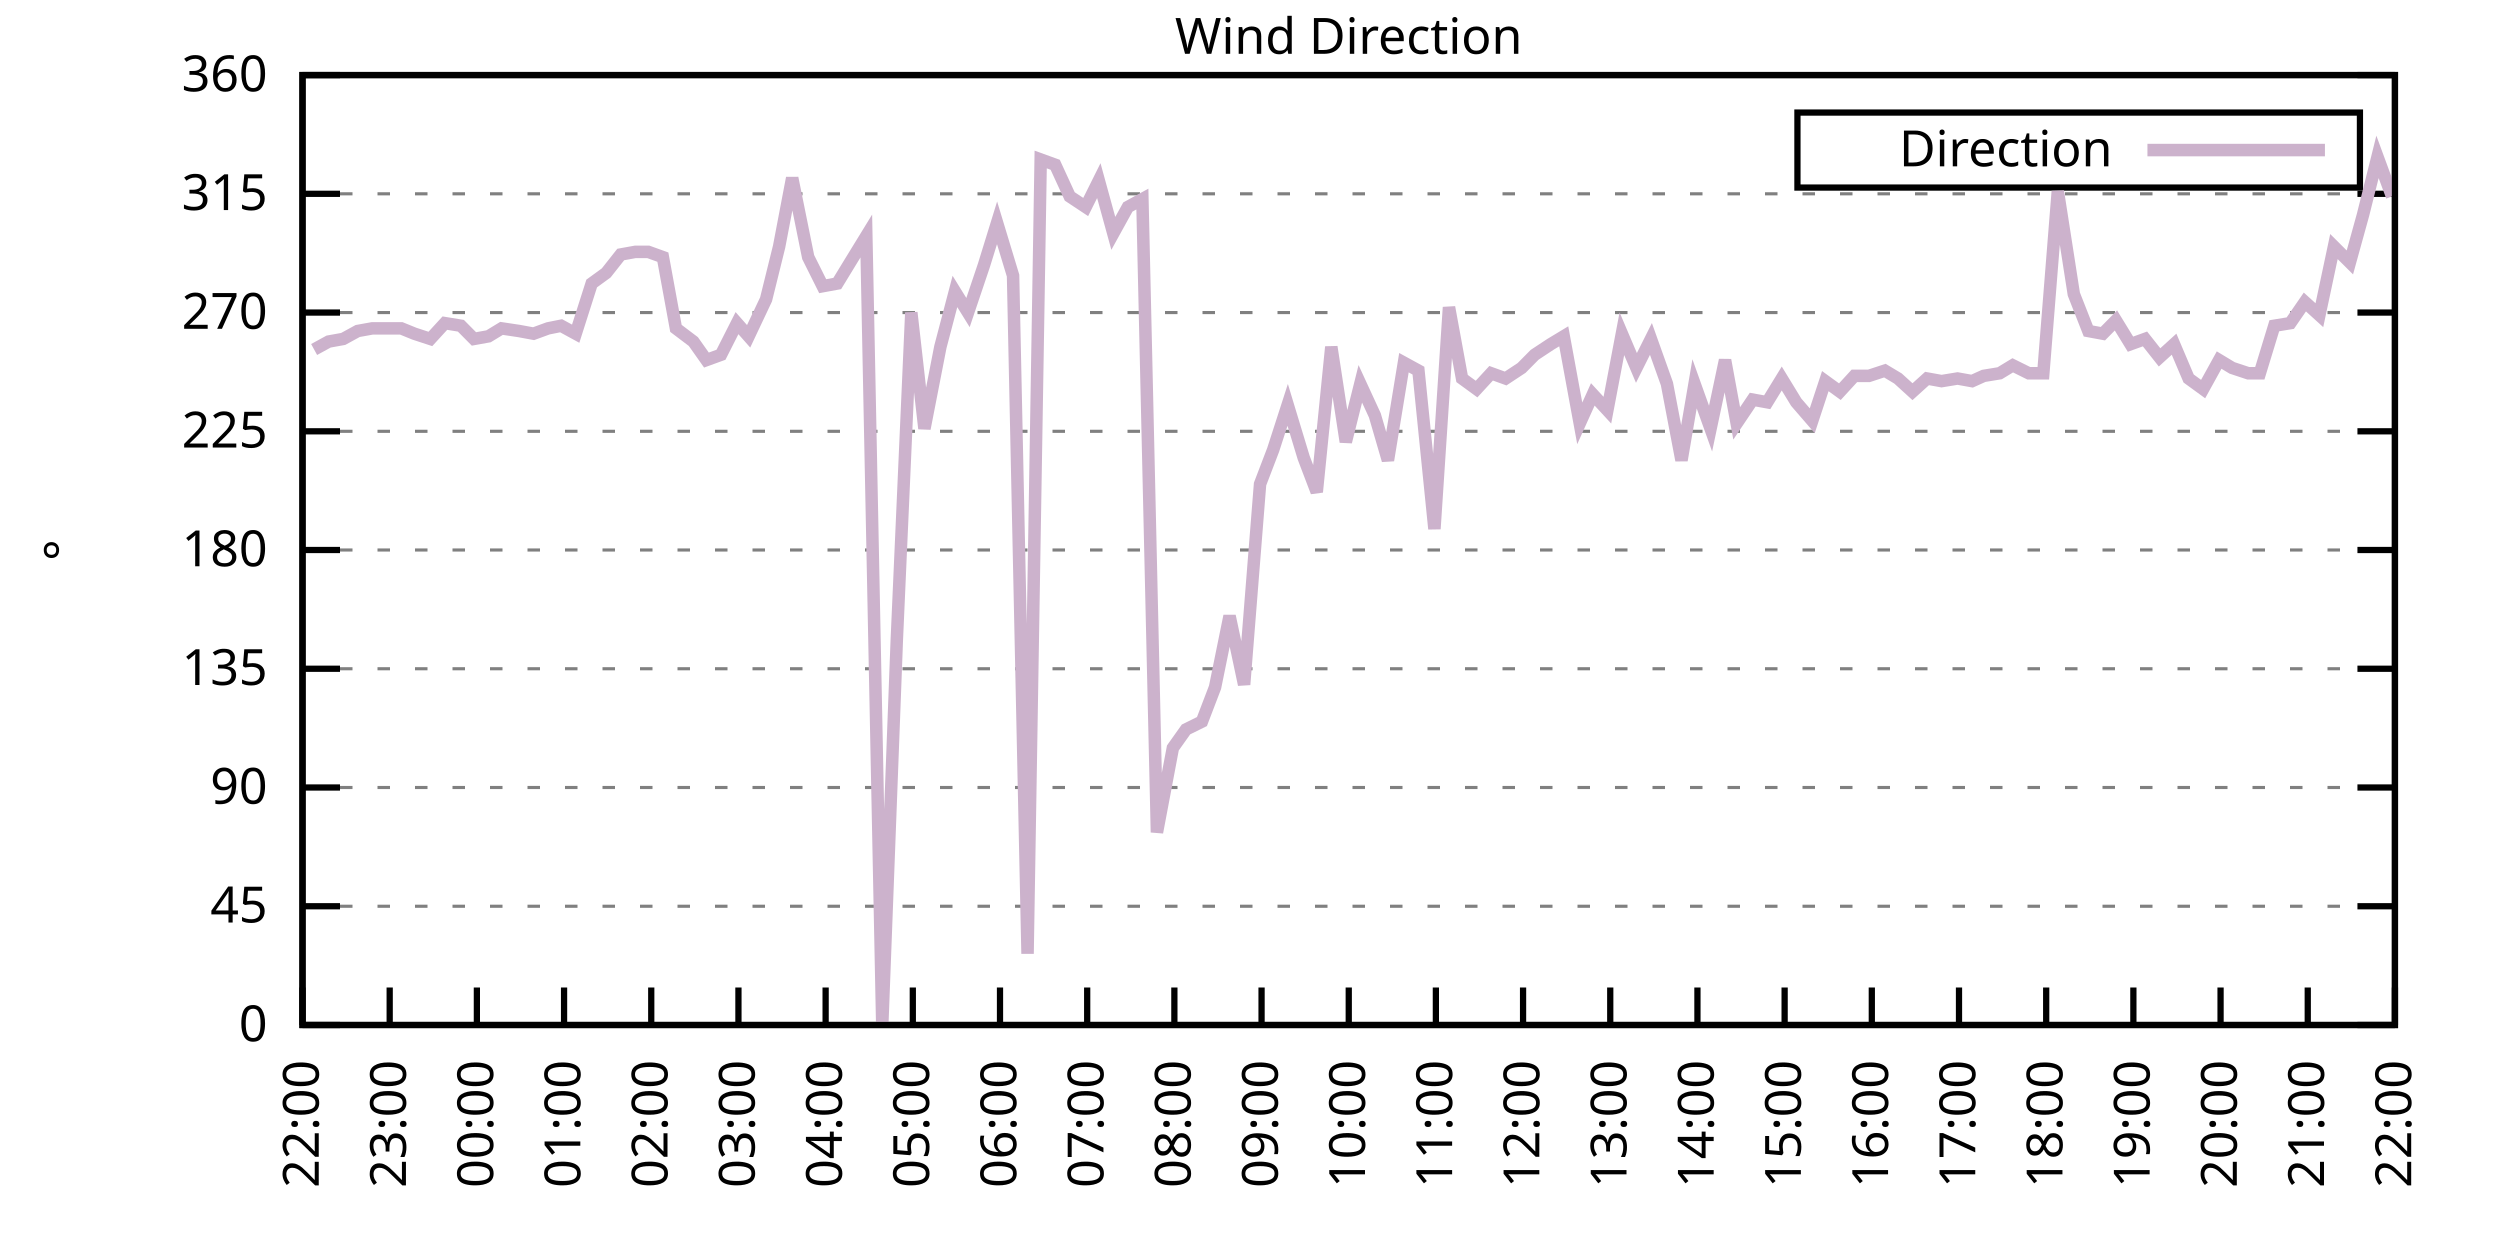
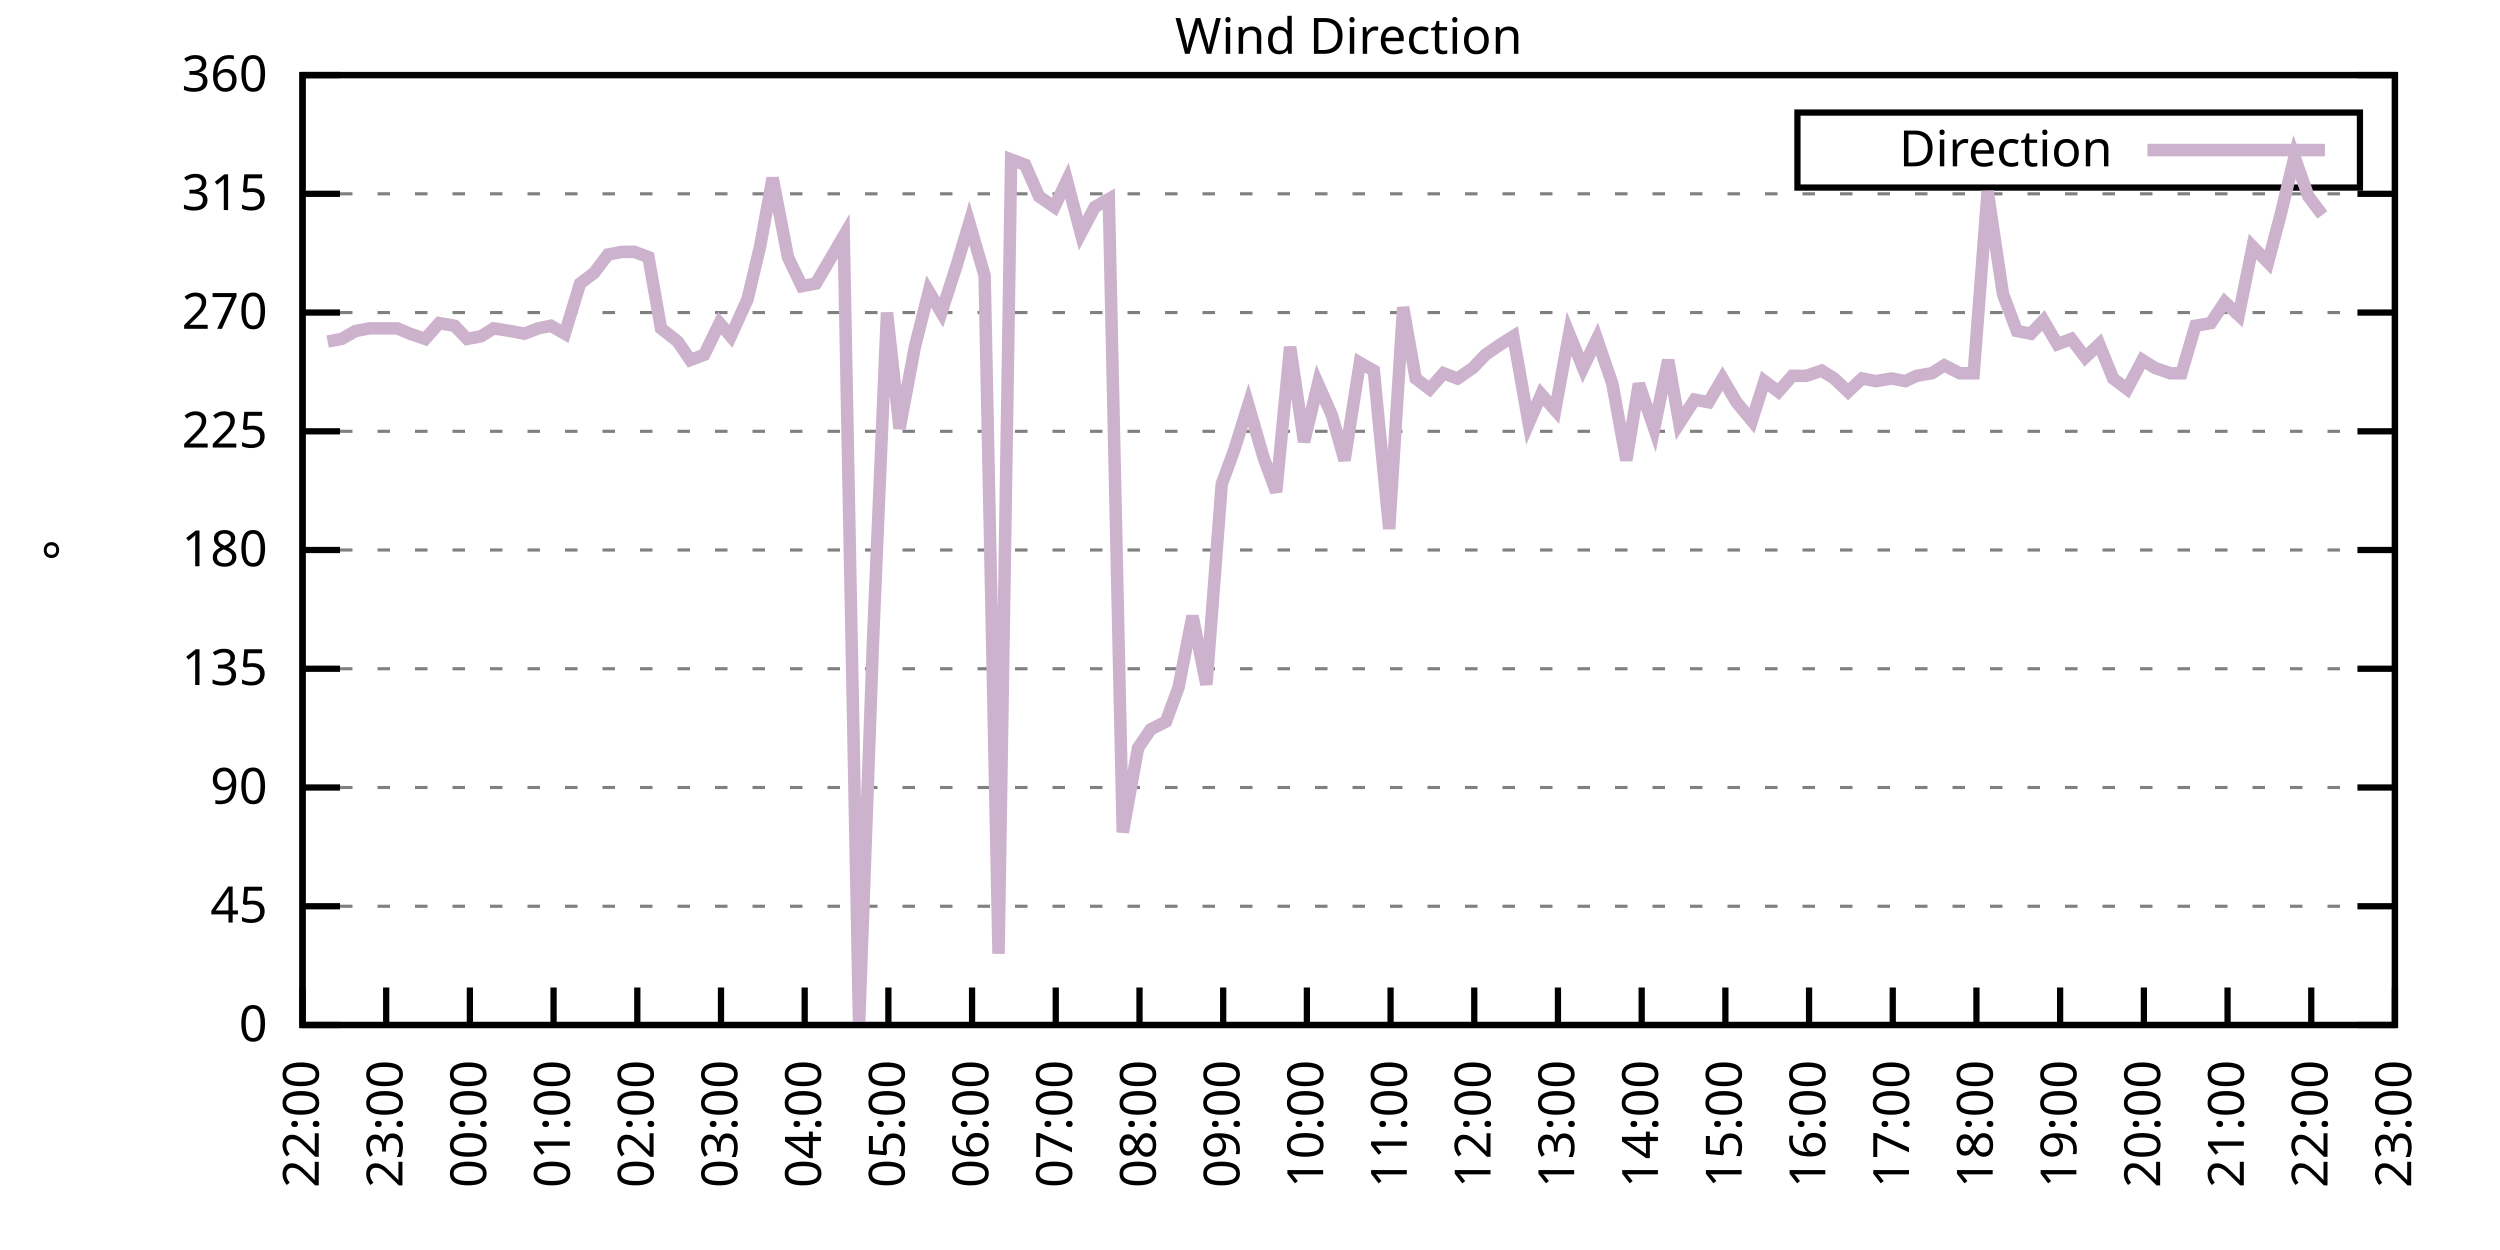
<svg xmlns="http://www.w3.org/2000/svg" xmlns:xlink="http://www.w3.org/1999/xlink" width="400" height="200" viewBox="0 0 400 200">
  <g id="gnuplot_canvas">
    <rect x="0" y="0" width="400" height="200" fill="none" />
    <defs>
      <circle id="gpDot" r="0.5" stroke-width="0.5" stroke="currentColor" />
      <path id="gpPt0" stroke-width="0.333" stroke="currentColor" d="M-1,0 h2 M0,-1 v2" />
      <path id="gpPt1" stroke-width="0.333" stroke="currentColor" d="M-1,-1 L1,1 M1,-1 L-1,1" />
      <path id="gpPt2" stroke-width="0.333" stroke="currentColor" d="M-1,0 L1,0 M0,-1 L0,1 M-1,-1 L1,1 M-1,1 L1,-1" />
      <rect id="gpPt3" stroke-width="0.333" stroke="currentColor" x="-1" y="-1" width="2" height="2" />
      <rect id="gpPt4" stroke-width="0.333" stroke="currentColor" fill="currentColor" x="-1" y="-1" width="2" height="2" />
      <circle id="gpPt5" stroke-width="0.333" stroke="currentColor" cx="0" cy="0" r="1" />
      <use xlink:href="#gpPt5" id="gpPt6" fill="currentColor" stroke="none" />
      <path id="gpPt7" stroke-width="0.333" stroke="currentColor" d="M0,-1.33 L-1.33,0.67 L1.33,0.67 z" />
      <use xlink:href="#gpPt7" id="gpPt8" fill="currentColor" stroke="none" />
      <use xlink:href="#gpPt7" id="gpPt9" stroke="currentColor" transform="rotate(180)" />
      <use xlink:href="#gpPt9" id="gpPt10" fill="currentColor" stroke="none" />
      <use xlink:href="#gpPt3" id="gpPt11" stroke="currentColor" transform="rotate(45)" />
      <use xlink:href="#gpPt11" id="gpPt12" fill="currentColor" stroke="none" />
      <path id="gpPt13" stroke-width="0.333" stroke="currentColor" d="M0,1.330 L1.265,0.411 L0.782,-1.067 L-0.782,-1.076 L-1.265,0.411 z" />
      <use xlink:href="#gpPt13" id="gpPt14" fill="currentColor" stroke="none" />
      <filter id="textbox" filterUnits="objectBoundingBox" x="0" y="0" height="1" width="1">
        <feFlood flood-color="white" flood-opacity="1" result="bgnd" />
        <feComposite in="SourceGraphic" in2="bgnd" operator="atop" />
      </filter>
      <filter id="greybox" filterUnits="objectBoundingBox" x="0" y="0" height="1" width="1">
        <feFlood flood-color="lightgrey" flood-opacity="1" result="grey" />
        <feComposite in="SourceGraphic" in2="grey" operator="atop" />
      </filter>
    </defs>
    <g fill="none" color="white" stroke="currentColor" stroke-width="1.00" stroke-linecap="butt" stroke-linejoin="miter">
</g>
    <g fill="none" color="black" stroke="currentColor" stroke-width="1.00" stroke-linecap="butt" stroke-linejoin="miter">
      <g stroke="none" shape-rendering="crispEdges">
        <polygon fill="rgb(255, 255, 255)" points="48.40,164.00 383.18,164.00 383.18,12.02 48.40,12.02 " />
      </g>
    </g>
    <g fill="none" color="black" stroke="currentColor" stroke-width="1.00" stroke-linecap="butt" stroke-linejoin="miter">
</g>
    <g fill="none" color="black" stroke="black" stroke-width="0.50" stroke-linecap="butt" stroke-linejoin="miter">
</g>
    <g fill="none" color="gray" stroke="currentColor" stroke-width="0.50" stroke-linecap="butt" stroke-linejoin="miter">
      <path stroke="gray" stroke-dasharray="2,4" class="gridline" d="M48.40,164.00 L383.19,164.00  " />
    </g>
    <g fill="none" color="gray" stroke="gray" stroke-width="1.00" stroke-linecap="butt" stroke-linejoin="miter">
</g>
    <g fill="none" color="black" stroke="currentColor" stroke-width="1.00" stroke-linecap="butt" stroke-linejoin="miter">
      <path stroke="black" d="M48.40,164.00 L54.40,164.00 M383.19,164.00 L377.19,164.00  " />
      <g transform="translate(42.80,166.60)" stroke="none" fill="black" font-family="Sans" font-size="8.00" text-anchor="end">
        <text>
          <tspan font-family="Sans"> 0</tspan>
        </text>
      </g>
    </g>
    <g fill="none" color="black" stroke="currentColor" stroke-width="1.00" stroke-linecap="butt" stroke-linejoin="miter">
</g>
    <g fill="none" color="black" stroke="black" stroke-width="0.50" stroke-linecap="butt" stroke-linejoin="miter">
</g>
    <g fill="none" color="gray" stroke="currentColor" stroke-width="0.50" stroke-linecap="butt" stroke-linejoin="miter">
      <path stroke="gray" stroke-dasharray="2,4" class="gridline" d="M48.40,145.00 L383.19,145.00  " />
    </g>
    <g fill="none" color="gray" stroke="gray" stroke-width="1.00" stroke-linecap="butt" stroke-linejoin="miter">
</g>
    <g fill="none" color="black" stroke="currentColor" stroke-width="1.00" stroke-linecap="butt" stroke-linejoin="miter">
      <path stroke="black" d="M48.40,145.00 L54.40,145.00 M383.19,145.00 L377.19,145.00  " />
      <g transform="translate(42.80,147.60)" stroke="none" fill="black" font-family="Sans" font-size="8.00" text-anchor="end">
        <text>
          <tspan font-family="Sans"> 45</tspan>
        </text>
      </g>
    </g>
    <g fill="none" color="black" stroke="currentColor" stroke-width="1.00" stroke-linecap="butt" stroke-linejoin="miter">
</g>
    <g fill="none" color="black" stroke="black" stroke-width="0.50" stroke-linecap="butt" stroke-linejoin="miter">
</g>
    <g fill="none" color="gray" stroke="currentColor" stroke-width="0.50" stroke-linecap="butt" stroke-linejoin="miter">
      <path stroke="gray" stroke-dasharray="2,4" class="gridline" d="M48.40,126.00 L383.19,126.00  " />
    </g>
    <g fill="none" color="gray" stroke="gray" stroke-width="1.00" stroke-linecap="butt" stroke-linejoin="miter">
</g>
    <g fill="none" color="black" stroke="currentColor" stroke-width="1.00" stroke-linecap="butt" stroke-linejoin="miter">
      <path stroke="black" d="M48.40,126.00 L54.40,126.00 M383.19,126.00 L377.19,126.00  " />
      <g transform="translate(42.80,128.60)" stroke="none" fill="black" font-family="Sans" font-size="8.00" text-anchor="end">
        <text>
          <tspan font-family="Sans"> 90</tspan>
        </text>
      </g>
    </g>
    <g fill="none" color="black" stroke="currentColor" stroke-width="1.00" stroke-linecap="butt" stroke-linejoin="miter">
</g>
    <g fill="none" color="black" stroke="black" stroke-width="0.50" stroke-linecap="butt" stroke-linejoin="miter">
</g>
    <g fill="none" color="gray" stroke="currentColor" stroke-width="0.50" stroke-linecap="butt" stroke-linejoin="miter">
      <path stroke="gray" stroke-dasharray="2,4" class="gridline" d="M48.40,107.00 L383.19,107.00  " />
    </g>
    <g fill="none" color="gray" stroke="gray" stroke-width="1.00" stroke-linecap="butt" stroke-linejoin="miter">
</g>
    <g fill="none" color="black" stroke="currentColor" stroke-width="1.00" stroke-linecap="butt" stroke-linejoin="miter">
      <path stroke="black" d="M48.40,107.00 L54.40,107.00 M383.19,107.00 L377.19,107.00  " />
      <g transform="translate(42.80,109.60)" stroke="none" fill="black" font-family="Sans" font-size="8.00" text-anchor="end">
        <text>
          <tspan font-family="Sans"> 135</tspan>
        </text>
      </g>
    </g>
    <g fill="none" color="black" stroke="currentColor" stroke-width="1.00" stroke-linecap="butt" stroke-linejoin="miter">
</g>
    <g fill="none" color="black" stroke="black" stroke-width="0.50" stroke-linecap="butt" stroke-linejoin="miter">
</g>
    <g fill="none" color="gray" stroke="currentColor" stroke-width="0.50" stroke-linecap="butt" stroke-linejoin="miter">
      <path stroke="gray" stroke-dasharray="2,4" class="gridline" d="M48.40,88.00 L383.19,88.00  " />
    </g>
    <g fill="none" color="gray" stroke="gray" stroke-width="1.00" stroke-linecap="butt" stroke-linejoin="miter">
</g>
    <g fill="none" color="black" stroke="currentColor" stroke-width="1.00" stroke-linecap="butt" stroke-linejoin="miter">
      <path stroke="black" d="M48.40,88.00 L54.40,88.00 M383.19,88.00 L377.19,88.00  " />
      <g transform="translate(42.80,90.60)" stroke="none" fill="black" font-family="Sans" font-size="8.00" text-anchor="end">
        <text>
          <tspan font-family="Sans"> 180</tspan>
        </text>
      </g>
    </g>
    <g fill="none" color="black" stroke="currentColor" stroke-width="1.00" stroke-linecap="butt" stroke-linejoin="miter">
</g>
    <g fill="none" color="black" stroke="black" stroke-width="0.50" stroke-linecap="butt" stroke-linejoin="miter">
</g>
    <g fill="none" color="gray" stroke="currentColor" stroke-width="0.50" stroke-linecap="butt" stroke-linejoin="miter">
      <path stroke="gray" stroke-dasharray="2,4" class="gridline" d="M48.40,69.01 L383.19,69.01  " />
    </g>
    <g fill="none" color="gray" stroke="gray" stroke-width="1.00" stroke-linecap="butt" stroke-linejoin="miter">
</g>
    <g fill="none" color="black" stroke="currentColor" stroke-width="1.00" stroke-linecap="butt" stroke-linejoin="miter">
      <path stroke="black" d="M48.40,69.01 L54.40,69.01 M383.19,69.01 L377.19,69.01  " />
      <g transform="translate(42.80,71.61)" stroke="none" fill="black" font-family="Sans" font-size="8.00" text-anchor="end">
        <text>
          <tspan font-family="Sans"> 225</tspan>
        </text>
      </g>
    </g>
    <g fill="none" color="black" stroke="currentColor" stroke-width="1.00" stroke-linecap="butt" stroke-linejoin="miter">
</g>
    <g fill="none" color="black" stroke="black" stroke-width="0.50" stroke-linecap="butt" stroke-linejoin="miter">
</g>
    <g fill="none" color="gray" stroke="currentColor" stroke-width="0.50" stroke-linecap="butt" stroke-linejoin="miter">
      <path stroke="gray" stroke-dasharray="2,4" class="gridline" d="M48.40,50.01 L383.19,50.01  " />
    </g>
    <g fill="none" color="gray" stroke="gray" stroke-width="1.00" stroke-linecap="butt" stroke-linejoin="miter">
</g>
    <g fill="none" color="black" stroke="currentColor" stroke-width="1.00" stroke-linecap="butt" stroke-linejoin="miter">
      <path stroke="black" d="M48.40,50.01 L54.40,50.01 M383.19,50.01 L377.19,50.01  " />
      <g transform="translate(42.80,52.61)" stroke="none" fill="black" font-family="Sans" font-size="8.00" text-anchor="end">
        <text>
          <tspan font-family="Sans"> 270</tspan>
        </text>
      </g>
    </g>
    <g fill="none" color="black" stroke="currentColor" stroke-width="1.00" stroke-linecap="butt" stroke-linejoin="miter">
</g>
    <g fill="none" color="black" stroke="black" stroke-width="0.50" stroke-linecap="butt" stroke-linejoin="miter">
</g>
    <g fill="none" color="gray" stroke="currentColor" stroke-width="0.50" stroke-linecap="butt" stroke-linejoin="miter">
      <path stroke="gray" stroke-dasharray="2,4" class="gridline" d="M48.40,31.01 L383.19,31.01  " />
    </g>
    <g fill="none" color="gray" stroke="gray" stroke-width="1.00" stroke-linecap="butt" stroke-linejoin="miter">
</g>
    <g fill="none" color="black" stroke="currentColor" stroke-width="1.00" stroke-linecap="butt" stroke-linejoin="miter">
      <path stroke="black" d="M48.40,31.01 L54.40,31.01 M383.19,31.01 L377.19,31.01  " />
      <g transform="translate(42.80,33.61)" stroke="none" fill="black" font-family="Sans" font-size="8.00" text-anchor="end">
        <text>
          <tspan font-family="Sans"> 315</tspan>
        </text>
      </g>
    </g>
    <g fill="none" color="black" stroke="currentColor" stroke-width="1.00" stroke-linecap="butt" stroke-linejoin="miter">
</g>
    <g fill="none" color="black" stroke="black" stroke-width="0.50" stroke-linecap="butt" stroke-linejoin="miter">
</g>
    <g fill="none" color="gray" stroke="currentColor" stroke-width="0.50" stroke-linecap="butt" stroke-linejoin="miter">
      <path stroke="gray" stroke-dasharray="2,4" class="gridline" d="M48.40,12.01 L383.19,12.01  " />
    </g>
    <g fill="none" color="gray" stroke="gray" stroke-width="1.00" stroke-linecap="butt" stroke-linejoin="miter">
</g>
    <g fill="none" color="black" stroke="currentColor" stroke-width="1.00" stroke-linecap="butt" stroke-linejoin="miter">
      <path stroke="black" d="M48.40,12.01 L54.40,12.01 M383.19,12.01 L377.19,12.01  " />
      <g transform="translate(42.80,14.61)" stroke="none" fill="black" font-family="Sans" font-size="8.00" text-anchor="end">
        <text>
          <tspan font-family="Sans"> 360</tspan>
        </text>
      </g>
    </g>
    <g fill="none" color="black" stroke="currentColor" stroke-width="1.00" stroke-linecap="butt" stroke-linejoin="miter">
      <path stroke="black" d="M48.40,164.00 L48.40,158.00  " />
      <g transform="translate(51.00,169.60) rotate(270.00)" stroke="none" fill="black" font-family="Sans" font-size="8.00" text-anchor="end">
        <text>
          <tspan font-family="Sans">22:00</tspan>
        </text>
      </g>
    </g>
    <g fill="none" color="black" stroke="currentColor" stroke-width="1.00" stroke-linecap="butt" stroke-linejoin="miter">
-       <path stroke="black" d="M62.35,164.00 L62.35,158.00  " />
-       <g transform="translate(64.95,169.60) rotate(270.00)" stroke="none" fill="black" font-family="Sans" font-size="8.00" text-anchor="end">
+       <path stroke="black" d="M61.79,164.00 L61.79,158.00  " />
+       <g transform="translate(64.39,169.60) rotate(270.00)" stroke="none" fill="black" font-family="Sans" font-size="8.00" text-anchor="end">
        <text>
          <tspan font-family="Sans">23:00</tspan>
        </text>
      </g>
    </g>
    <g fill="none" color="black" stroke="currentColor" stroke-width="1.00" stroke-linecap="butt" stroke-linejoin="miter">
-       <path stroke="black" d="M76.30,164.00 L76.30,158.00  " />
-       <g transform="translate(78.90,169.60) rotate(270.00)" stroke="none" fill="black" font-family="Sans" font-size="8.00" text-anchor="end">
+       <path stroke="black" d="M75.18,164.00 L75.18,158.00  " />
+       <g transform="translate(77.78,169.60) rotate(270.00)" stroke="none" fill="black" font-family="Sans" font-size="8.00" text-anchor="end">
        <text>
          <tspan font-family="Sans">00:00</tspan>
        </text>
      </g>
    </g>
    <g fill="none" color="black" stroke="currentColor" stroke-width="1.00" stroke-linecap="butt" stroke-linejoin="miter">
-       <path stroke="black" d="M90.25,164.00 L90.25,158.00  " />
-       <g transform="translate(92.85,169.60) rotate(270.00)" stroke="none" fill="black" font-family="Sans" font-size="8.00" text-anchor="end">
+       <path stroke="black" d="M88.57,164.00 L88.57,158.00  " />
+       <g transform="translate(91.17,169.60) rotate(270.00)" stroke="none" fill="black" font-family="Sans" font-size="8.00" text-anchor="end">
        <text>
          <tspan font-family="Sans">01:00</tspan>
        </text>
      </g>
    </g>
    <g fill="none" color="black" stroke="currentColor" stroke-width="1.00" stroke-linecap="butt" stroke-linejoin="miter">
-       <path stroke="black" d="M104.20,164.00 L104.20,158.00  " />
-       <g transform="translate(106.80,169.60) rotate(270.00)" stroke="none" fill="black" font-family="Sans" font-size="8.00" text-anchor="end">
+       <path stroke="black" d="M101.97,164.00 L101.97,158.00  " />
+       <g transform="translate(104.57,169.60) rotate(270.00)" stroke="none" fill="black" font-family="Sans" font-size="8.00" text-anchor="end">
        <text>
          <tspan font-family="Sans">02:00</tspan>
        </text>
      </g>
    </g>
    <g fill="none" color="black" stroke="currentColor" stroke-width="1.00" stroke-linecap="butt" stroke-linejoin="miter">
-       <path stroke="black" d="M118.15,164.00 L118.15,158.00  " />
-       <g transform="translate(120.75,169.60) rotate(270.00)" stroke="none" fill="black" font-family="Sans" font-size="8.00" text-anchor="end">
+       <path stroke="black" d="M115.36,164.00 L115.36,158.00  " />
+       <g transform="translate(117.96,169.60) rotate(270.00)" stroke="none" fill="black" font-family="Sans" font-size="8.00" text-anchor="end">
        <text>
          <tspan font-family="Sans">03:00</tspan>
        </text>
      </g>
    </g>
    <g fill="none" color="black" stroke="currentColor" stroke-width="1.00" stroke-linecap="butt" stroke-linejoin="miter">
-       <path stroke="black" d="M132.10,164.00 L132.10,158.00  " />
-       <g transform="translate(134.70,169.60) rotate(270.00)" stroke="none" fill="black" font-family="Sans" font-size="8.00" text-anchor="end">
+       <path stroke="black" d="M128.75,164.00 L128.75,158.00  " />
+       <g transform="translate(131.35,169.60) rotate(270.00)" stroke="none" fill="black" font-family="Sans" font-size="8.00" text-anchor="end">
        <text>
          <tspan font-family="Sans">04:00</tspan>
        </text>
      </g>
    </g>
    <g fill="none" color="black" stroke="currentColor" stroke-width="1.00" stroke-linecap="butt" stroke-linejoin="miter">
-       <path stroke="black" d="M146.05,164.00 L146.05,158.00  " />
-       <g transform="translate(148.65,169.60) rotate(270.00)" stroke="none" fill="black" font-family="Sans" font-size="8.00" text-anchor="end">
+       <path stroke="black" d="M142.14,164.00 L142.14,158.00  " />
+       <g transform="translate(144.74,169.60) rotate(270.00)" stroke="none" fill="black" font-family="Sans" font-size="8.00" text-anchor="end">
        <text>
          <tspan font-family="Sans">05:00</tspan>
        </text>
      </g>
    </g>
    <g fill="none" color="black" stroke="currentColor" stroke-width="1.00" stroke-linecap="butt" stroke-linejoin="miter">
-       <path stroke="black" d="M160.00,164.00 L160.00,158.00  " />
-       <g transform="translate(162.60,169.60) rotate(270.00)" stroke="none" fill="black" font-family="Sans" font-size="8.00" text-anchor="end">
+       <path stroke="black" d="M155.53,164.00 L155.53,158.00  " />
+       <g transform="translate(158.13,169.60) rotate(270.00)" stroke="none" fill="black" font-family="Sans" font-size="8.00" text-anchor="end">
        <text>
          <tspan font-family="Sans">06:00</tspan>
        </text>
      </g>
    </g>
    <g fill="none" color="black" stroke="currentColor" stroke-width="1.00" stroke-linecap="butt" stroke-linejoin="miter">
-       <path stroke="black" d="M173.95,164.00 L173.95,158.00  " />
-       <g transform="translate(176.55,169.60) rotate(270.00)" stroke="none" fill="black" font-family="Sans" font-size="8.00" text-anchor="end">
+       <path stroke="black" d="M168.92,164.00 L168.92,158.00  " />
+       <g transform="translate(171.52,169.60) rotate(270.00)" stroke="none" fill="black" font-family="Sans" font-size="8.00" text-anchor="end">
        <text>
          <tspan font-family="Sans">07:00</tspan>
        </text>
      </g>
    </g>
    <g fill="none" color="black" stroke="currentColor" stroke-width="1.00" stroke-linecap="butt" stroke-linejoin="miter">
-       <path stroke="black" d="M187.90,164.00 L187.90,158.00  " />
-       <g transform="translate(190.50,169.60) rotate(270.00)" stroke="none" fill="black" font-family="Sans" font-size="8.00" text-anchor="end">
+       <path stroke="black" d="M182.32,164.00 L182.32,158.00  " />
+       <g transform="translate(184.92,169.60) rotate(270.00)" stroke="none" fill="black" font-family="Sans" font-size="8.00" text-anchor="end">
        <text>
          <tspan font-family="Sans">08:00</tspan>
        </text>
      </g>
    </g>
    <g fill="none" color="black" stroke="currentColor" stroke-width="1.00" stroke-linecap="butt" stroke-linejoin="miter">
-       <path stroke="black" d="M201.85,164.00 L201.85,158.00  " />
-       <g transform="translate(204.45,169.60) rotate(270.00)" stroke="none" fill="black" font-family="Sans" font-size="8.00" text-anchor="end">
+       <path stroke="black" d="M195.71,164.00 L195.71,158.00  " />
+       <g transform="translate(198.31,169.60) rotate(270.00)" stroke="none" fill="black" font-family="Sans" font-size="8.00" text-anchor="end">
        <text>
          <tspan font-family="Sans">09:00</tspan>
        </text>
      </g>
    </g>
    <g fill="none" color="black" stroke="currentColor" stroke-width="1.00" stroke-linecap="butt" stroke-linejoin="miter">
-       <path stroke="black" d="M215.80,164.00 L215.80,158.00  " />
-       <g transform="translate(218.40,169.60) rotate(270.00)" stroke="none" fill="black" font-family="Sans" font-size="8.00" text-anchor="end">
+       <path stroke="black" d="M209.10,164.00 L209.10,158.00  " />
+       <g transform="translate(211.70,169.60) rotate(270.00)" stroke="none" fill="black" font-family="Sans" font-size="8.00" text-anchor="end">
        <text>
          <tspan font-family="Sans">10:00</tspan>
        </text>
      </g>
    </g>
    <g fill="none" color="black" stroke="currentColor" stroke-width="1.00" stroke-linecap="butt" stroke-linejoin="miter">
-       <path stroke="black" d="M229.74,164.00 L229.74,158.00  " />
-       <g transform="translate(232.34,169.60) rotate(270.00)" stroke="none" fill="black" font-family="Sans" font-size="8.00" text-anchor="end">
+       <path stroke="black" d="M222.49,164.00 L222.49,158.00  " />
+       <g transform="translate(225.09,169.60) rotate(270.00)" stroke="none" fill="black" font-family="Sans" font-size="8.00" text-anchor="end">
        <text>
          <tspan font-family="Sans">11:00</tspan>
        </text>
      </g>
    </g>
    <g fill="none" color="black" stroke="currentColor" stroke-width="1.00" stroke-linecap="butt" stroke-linejoin="miter">
-       <path stroke="black" d="M243.69,164.00 L243.69,158.00  " />
-       <g transform="translate(246.29,169.60) rotate(270.00)" stroke="none" fill="black" font-family="Sans" font-size="8.00" text-anchor="end">
+       <path stroke="black" d="M235.88,164.00 L235.88,158.00  " />
+       <g transform="translate(238.48,169.60) rotate(270.00)" stroke="none" fill="black" font-family="Sans" font-size="8.00" text-anchor="end">
        <text>
          <tspan font-family="Sans">12:00</tspan>
        </text>
      </g>
    </g>
    <g fill="none" color="black" stroke="currentColor" stroke-width="1.00" stroke-linecap="butt" stroke-linejoin="miter">
-       <path stroke="black" d="M257.64,164.00 L257.64,158.00  " />
-       <g transform="translate(260.24,169.60) rotate(270.00)" stroke="none" fill="black" font-family="Sans" font-size="8.00" text-anchor="end">
+       <path stroke="black" d="M249.27,164.00 L249.27,158.00  " />
+       <g transform="translate(251.87,169.60) rotate(270.00)" stroke="none" fill="black" font-family="Sans" font-size="8.00" text-anchor="end">
        <text>
          <tspan font-family="Sans">13:00</tspan>
        </text>
      </g>
    </g>
    <g fill="none" color="black" stroke="currentColor" stroke-width="1.00" stroke-linecap="butt" stroke-linejoin="miter">
-       <path stroke="black" d="M271.59,164.00 L271.59,158.00  " />
-       <g transform="translate(274.19,169.60) rotate(270.00)" stroke="none" fill="black" font-family="Sans" font-size="8.00" text-anchor="end">
+       <path stroke="black" d="M262.67,164.00 L262.67,158.00  " />
+       <g transform="translate(265.27,169.60) rotate(270.00)" stroke="none" fill="black" font-family="Sans" font-size="8.00" text-anchor="end">
        <text>
          <tspan font-family="Sans">14:00</tspan>
        </text>
      </g>
    </g>
    <g fill="none" color="black" stroke="currentColor" stroke-width="1.00" stroke-linecap="butt" stroke-linejoin="miter">
-       <path stroke="black" d="M285.54,164.00 L285.54,158.00  " />
-       <g transform="translate(288.14,169.60) rotate(270.00)" stroke="none" fill="black" font-family="Sans" font-size="8.00" text-anchor="end">
+       <path stroke="black" d="M276.06,164.00 L276.06,158.00  " />
+       <g transform="translate(278.66,169.60) rotate(270.00)" stroke="none" fill="black" font-family="Sans" font-size="8.00" text-anchor="end">
        <text>
          <tspan font-family="Sans">15:00</tspan>
        </text>
      </g>
    </g>
    <g fill="none" color="black" stroke="currentColor" stroke-width="1.00" stroke-linecap="butt" stroke-linejoin="miter">
-       <path stroke="black" d="M299.49,164.00 L299.49,158.00  " />
-       <g transform="translate(302.09,169.60) rotate(270.00)" stroke="none" fill="black" font-family="Sans" font-size="8.00" text-anchor="end">
+       <path stroke="black" d="M289.45,164.00 L289.45,158.00  " />
+       <g transform="translate(292.05,169.60) rotate(270.00)" stroke="none" fill="black" font-family="Sans" font-size="8.00" text-anchor="end">
        <text>
          <tspan font-family="Sans">16:00</tspan>
        </text>
      </g>
    </g>
    <g fill="none" color="black" stroke="currentColor" stroke-width="1.00" stroke-linecap="butt" stroke-linejoin="miter">
-       <path stroke="black" d="M313.44,164.00 L313.44,158.00  " />
-       <g transform="translate(316.04,169.60) rotate(270.00)" stroke="none" fill="black" font-family="Sans" font-size="8.00" text-anchor="end">
+       <path stroke="black" d="M302.84,164.00 L302.84,158.00  " />
+       <g transform="translate(305.44,169.60) rotate(270.00)" stroke="none" fill="black" font-family="Sans" font-size="8.00" text-anchor="end">
        <text>
          <tspan font-family="Sans">17:00</tspan>
        </text>
      </g>
    </g>
    <g fill="none" color="black" stroke="currentColor" stroke-width="1.00" stroke-linecap="butt" stroke-linejoin="miter">
-       <path stroke="black" d="M327.39,164.00 L327.39,158.00  " />
-       <g transform="translate(329.99,169.60) rotate(270.00)" stroke="none" fill="black" font-family="Sans" font-size="8.00" text-anchor="end">
+       <path stroke="black" d="M316.23,164.00 L316.23,158.00  " />
+       <g transform="translate(318.83,169.60) rotate(270.00)" stroke="none" fill="black" font-family="Sans" font-size="8.00" text-anchor="end">
        <text>
          <tspan font-family="Sans">18:00</tspan>
        </text>
      </g>
    </g>
    <g fill="none" color="black" stroke="currentColor" stroke-width="1.00" stroke-linecap="butt" stroke-linejoin="miter">
-       <path stroke="black" d="M341.34,164.00 L341.34,158.00  " />
-       <g transform="translate(343.94,169.60) rotate(270.00)" stroke="none" fill="black" font-family="Sans" font-size="8.00" text-anchor="end">
+       <path stroke="black" d="M329.62,164.00 L329.62,158.00  " />
+       <g transform="translate(332.22,169.60) rotate(270.00)" stroke="none" fill="black" font-family="Sans" font-size="8.00" text-anchor="end">
        <text>
          <tspan font-family="Sans">19:00</tspan>
        </text>
      </g>
    </g>
    <g fill="none" color="black" stroke="currentColor" stroke-width="1.00" stroke-linecap="butt" stroke-linejoin="miter">
-       <path stroke="black" d="M355.29,164.00 L355.29,158.00  " />
-       <g transform="translate(357.89,169.60) rotate(270.00)" stroke="none" fill="black" font-family="Sans" font-size="8.00" text-anchor="end">
+       <path stroke="black" d="M343.02,164.00 L343.02,158.00  " />
+       <g transform="translate(345.62,169.60) rotate(270.00)" stroke="none" fill="black" font-family="Sans" font-size="8.00" text-anchor="end">
        <text>
          <tspan font-family="Sans">20:00</tspan>
        </text>
      </g>
    </g>
    <g fill="none" color="black" stroke="currentColor" stroke-width="1.00" stroke-linecap="butt" stroke-linejoin="miter">
-       <path stroke="black" d="M369.24,164.00 L369.24,158.00  " />
-       <g transform="translate(371.84,169.60) rotate(270.00)" stroke="none" fill="black" font-family="Sans" font-size="8.00" text-anchor="end">
+       <path stroke="black" d="M356.41,164.00 L356.41,158.00  " />
+       <g transform="translate(359.01,169.60) rotate(270.00)" stroke="none" fill="black" font-family="Sans" font-size="8.00" text-anchor="end">
        <text>
          <tspan font-family="Sans">21:00</tspan>
+         </text>
+       </g>
+     </g>
+     <g fill="none" color="black" stroke="currentColor" stroke-width="1.00" stroke-linecap="butt" stroke-linejoin="miter">
+       <path stroke="black" d="M369.80,164.00 L369.80,158.00  " />
+       <g transform="translate(372.40,169.60) rotate(270.00)" stroke="none" fill="black" font-family="Sans" font-size="8.00" text-anchor="end">
+         <text>
+           <tspan font-family="Sans">22:00</tspan>
        </text>
      </g>
    </g>
    <g fill="none" color="black" stroke="currentColor" stroke-width="1.00" stroke-linecap="butt" stroke-linejoin="miter">
      <path stroke="black" d="M383.19,164.00 L383.19,158.00  " />
      <g transform="translate(385.79,169.60) rotate(270.00)" stroke="none" fill="black" font-family="Sans" font-size="8.00" text-anchor="end">
        <text>
-           <tspan font-family="Sans">22:00</tspan>
+           <tspan font-family="Sans">23:00</tspan>
        </text>
      </g>
    </g>
    <g fill="none" color="black" stroke="currentColor" stroke-width="1.00" stroke-linecap="butt" stroke-linejoin="miter">
</g>
    <g fill="none" color="black" stroke="currentColor" stroke-width="1.00" stroke-linecap="butt" stroke-linejoin="miter">
      <path stroke="black" d="M48.40,12.01 L48.40,164.00 L383.19,164.00 L383.19,12.01 L48.40,12.01 Z  " />
    </g>
    <g fill="none" color="black" stroke="currentColor" stroke-width="1.00" stroke-linecap="butt" stroke-linejoin="miter">
</g>
    <g fill="none" color="black" stroke="currentColor" stroke-width="1.00" stroke-linecap="butt" stroke-linejoin="miter">
      <path stroke="black" d="M287.59,30.01 L287.59,18.01 L377.59,18.01 L377.59,30.01 L287.59,30.01 Z  " />
    </g>
    <g id="Wind_direction_plot_1">
      <g fill="none" color="white" stroke="black" stroke-width="2.00" stroke-linecap="butt" stroke-linejoin="miter">
</g>
      <g fill="none" color="black" stroke="currentColor" stroke-width="2.00" stroke-linecap="butt" stroke-linejoin="miter">
        <g transform="translate(337.99,26.61)" stroke="none" fill="black" font-family="Sans" font-size="8.00" text-anchor="end">
          <text>
            <tspan font-family="Sans">Direction</tspan>
          </text>
        </g>
      </g>
      <g fill="none" color="black" stroke="currentColor" stroke-width="2.00" stroke-linecap="butt" stroke-linejoin="miter">
-         <path stroke="rgb(204, 178, 204)" d="M343.59,24.01 L371.99,24.01 M50.26,55.92 L52.58,54.65 L54.91,54.23 L57.23,52.96 L59.56,52.54 L61.88,52.54   L64.21,52.54 L66.30,53.39 L68.86,54.23 L71.18,51.70 L73.74,52.12 L75.83,54.23 L78.16,53.81 L80.25,52.54   L83.04,52.96 L85.37,53.39 L87.69,52.54 L89.78,52.12 L92.11,53.39 L94.67,45.36 L96.99,43.67 L99.32,40.72   L101.64,40.30 L103.73,40.30 L106.06,41.14 L108.15,52.54 L110.94,54.65 L113.03,57.61 L115.36,56.76 L117.92,51.70   L119.78,53.81 L122.57,47.90 L124.66,39.45 L126.75,28.48 L129.31,41.14 L131.63,45.79 L133.96,45.36 L136.28,41.56   L138.61,37.76 L141.16,164.00 L143.49,102.36 L145.81,50.01 L147.91,68.58 L150.46,55.50 L152.79,46.63 L154.88,50.01   L157.44,42.41 L159.53,35.65 L162.09,44.10 L164.41,152.60 L166.51,25.52 L168.83,26.36 L171.16,31.43 L173.71,33.12   L175.81,28.90 L178.13,37.34 L180.46,33.12 L182.78,31.85 L185.11,133.18 L187.66,119.67 L189.76,116.71 L192.31,115.45   L194.41,109.96 L196.73,98.56 L199.06,109.54 L201.61,77.45 L203.71,71.96 L206.03,64.78 L208.59,73.23 L210.68,78.72   L213.01,55.50 L215.33,70.70 L217.65,61.41 L219.98,66.47 L222.07,73.65 L224.63,58.03 L226.95,59.30 L229.51,84.63   L231.84,49.16 L233.93,60.56 L236.25,62.25 L238.58,59.72 L240.90,60.56 L243.46,58.87 L245.55,56.76 L248.11,55.07   L250.20,53.81 L252.76,67.74 L254.85,63.10 L257.18,65.63 L259.50,53.39 L261.83,58.87 L264.15,54.23 L266.71,61.41   L269.04,73.65 L271.13,61.41 L273.69,68.58 L276.01,57.61 L277.87,67.74 L280.43,63.94 L282.75,64.36 L285.08,60.56   L287.40,64.36 L289.96,67.32 L292.05,60.98 L294.38,62.67 L296.70,60.14 L299.03,60.14 L301.58,59.30 L303.68,60.56   L306.00,62.67 L308.33,60.56 L310.65,60.98 L313.21,60.56 L315.53,60.98 L317.39,60.14 L319.95,59.72 L322.04,58.45   L324.60,59.72 L326.93,59.72 L329.25,30.59 L331.81,47.05 L334.13,52.96 L336.46,53.39 L338.55,51.27 L340.88,55.07   L343.20,54.23 L345.53,57.18 L347.85,55.07 L350.18,60.56 L352.50,62.25 L355.06,57.61 L357.15,58.87 L359.71,59.72   L361.57,59.72 L363.89,52.12 L366.45,51.70 L368.78,48.32 L371.10,50.43 L373.43,39.45 L375.98,41.99 L378.08,34.39   L380.40,25.10 L382.73,31.43  " />
+         <path stroke="rgb(204, 178, 204)" d="M343.59,24.01 L371.99,24.01 M52.42,54.65 L54.65,54.23 L56.88,52.96 L59.11,52.54 L61.35,52.54 L63.58,52.54   L65.59,53.39 L68.04,54.23 L70.27,51.70 L72.73,52.12 L74.74,54.23 L76.97,53.81 L78.98,52.54 L81.66,52.96   L83.89,53.39 L86.12,52.54 L88.13,52.12 L90.36,53.39 L92.82,45.36 L95.05,43.67 L97.28,40.72 L99.51,40.30   L101.52,40.30 L103.75,41.14 L105.76,52.54 L108.44,54.65 L110.45,57.61 L112.68,56.76 L115.13,51.70 L116.92,53.81   L119.60,47.90 L121.61,39.45 L123.62,28.48 L126.07,41.14 L128.30,45.79 L130.54,45.36 L132.77,41.56 L135.00,37.76   L137.45,164.00 L139.69,102.36 L141.92,50.01 L143.93,68.58 L146.38,55.50 L148.61,46.63 L150.62,50.01 L153.08,42.41   L155.09,35.65 L157.54,44.10 L159.77,152.60 L161.78,25.52 L164.01,26.36 L166.25,31.43 L168.70,33.12 L170.71,28.90   L172.94,37.34 L175.17,33.12 L177.41,31.85 L179.64,133.18 L182.09,119.67 L184.10,116.71 L186.56,115.45 L188.57,109.96   L190.80,98.56 L193.03,109.54 L195.48,77.45 L197.49,71.96 L199.73,64.78 L202.18,73.23 L204.19,78.72 L206.42,55.50   L208.65,70.70 L210.88,61.41 L213.12,66.47 L215.13,73.65 L217.58,58.03 L219.81,59.30 L222.27,84.63 L224.50,49.16   L226.51,60.56 L228.74,62.25 L230.97,59.72 L233.20,60.56 L235.66,58.87 L237.67,56.76 L240.12,55.07 L242.13,53.81   L244.59,67.74 L246.60,63.10 L248.83,65.63 L251.06,53.39 L253.29,58.87 L255.52,54.23 L257.98,61.41 L260.21,73.65   L262.22,61.41 L264.67,68.58 L266.91,57.61 L268.69,67.74 L271.15,63.94 L273.38,64.36 L275.61,60.56 L277.84,64.36   L280.30,67.32 L282.31,60.98 L284.54,62.67 L286.77,60.14 L289.00,60.14 L291.46,59.30 L293.47,60.56 L295.70,62.67   L297.93,60.56 L300.16,60.98 L302.62,60.56 L304.85,60.98 L306.63,60.14 L309.09,59.72 L311.10,58.45 L313.55,59.72   L315.79,59.72 L318.02,30.59 L320.47,47.05 L322.70,52.96 L324.94,53.39 L326.95,51.27 L329.18,55.07 L331.41,54.23   L333.64,57.18 L335.87,55.07 L338.10,60.56 L340.34,62.25 L342.79,57.61 L344.80,58.87 L347.26,59.72 L349.04,59.72   L351.27,52.12 L353.73,51.70 L355.96,48.32 L358.19,50.43 L360.42,39.45 L362.88,41.99 L364.89,34.39 L367.12,25.10   L369.35,31.43 L371.58,34.39  " />
      </g>
    </g>
    <g fill="none" color="black" stroke="currentColor" stroke-width="2.00" stroke-linecap="butt" stroke-linejoin="miter">
</g>
    <g fill="none" color="black" stroke="black" stroke-width="1.00" stroke-linecap="butt" stroke-linejoin="miter">
</g>
    <g fill="none" color="black" stroke="currentColor" stroke-width="1.00" stroke-linecap="butt" stroke-linejoin="miter">
      <path stroke="black" d="M48.40,12.01 L48.40,164.00 L383.19,164.00 L383.19,12.01 L48.40,12.01 Z  " />
      <g transform="translate(12.80,88.01) rotate(270.00)" stroke="none" fill="black" font-family="Sans" font-size="8.00" text-anchor="middle">
        <text>
          <tspan font-family="Sans">°</tspan>
        </text>
      </g>
    </g>
    <g fill="none" color="black" stroke="currentColor" stroke-width="1.00" stroke-linecap="butt" stroke-linejoin="miter">
</g>
    <g fill="none" color="black" stroke="currentColor" stroke-width="1.00" stroke-linecap="butt" stroke-linejoin="miter">
      <g transform="translate(215.79,8.61)" stroke="none" fill="black" font-family="Sans" font-size="8.00" text-anchor="middle">
        <text>
          <tspan font-family="Sans">Wind Direction</tspan>
        </text>
      </g>
    </g>
    <g fill="none" color="black" stroke="currentColor" stroke-width="1.00" stroke-linecap="butt" stroke-linejoin="miter">
</g>
  </g>
</svg>
